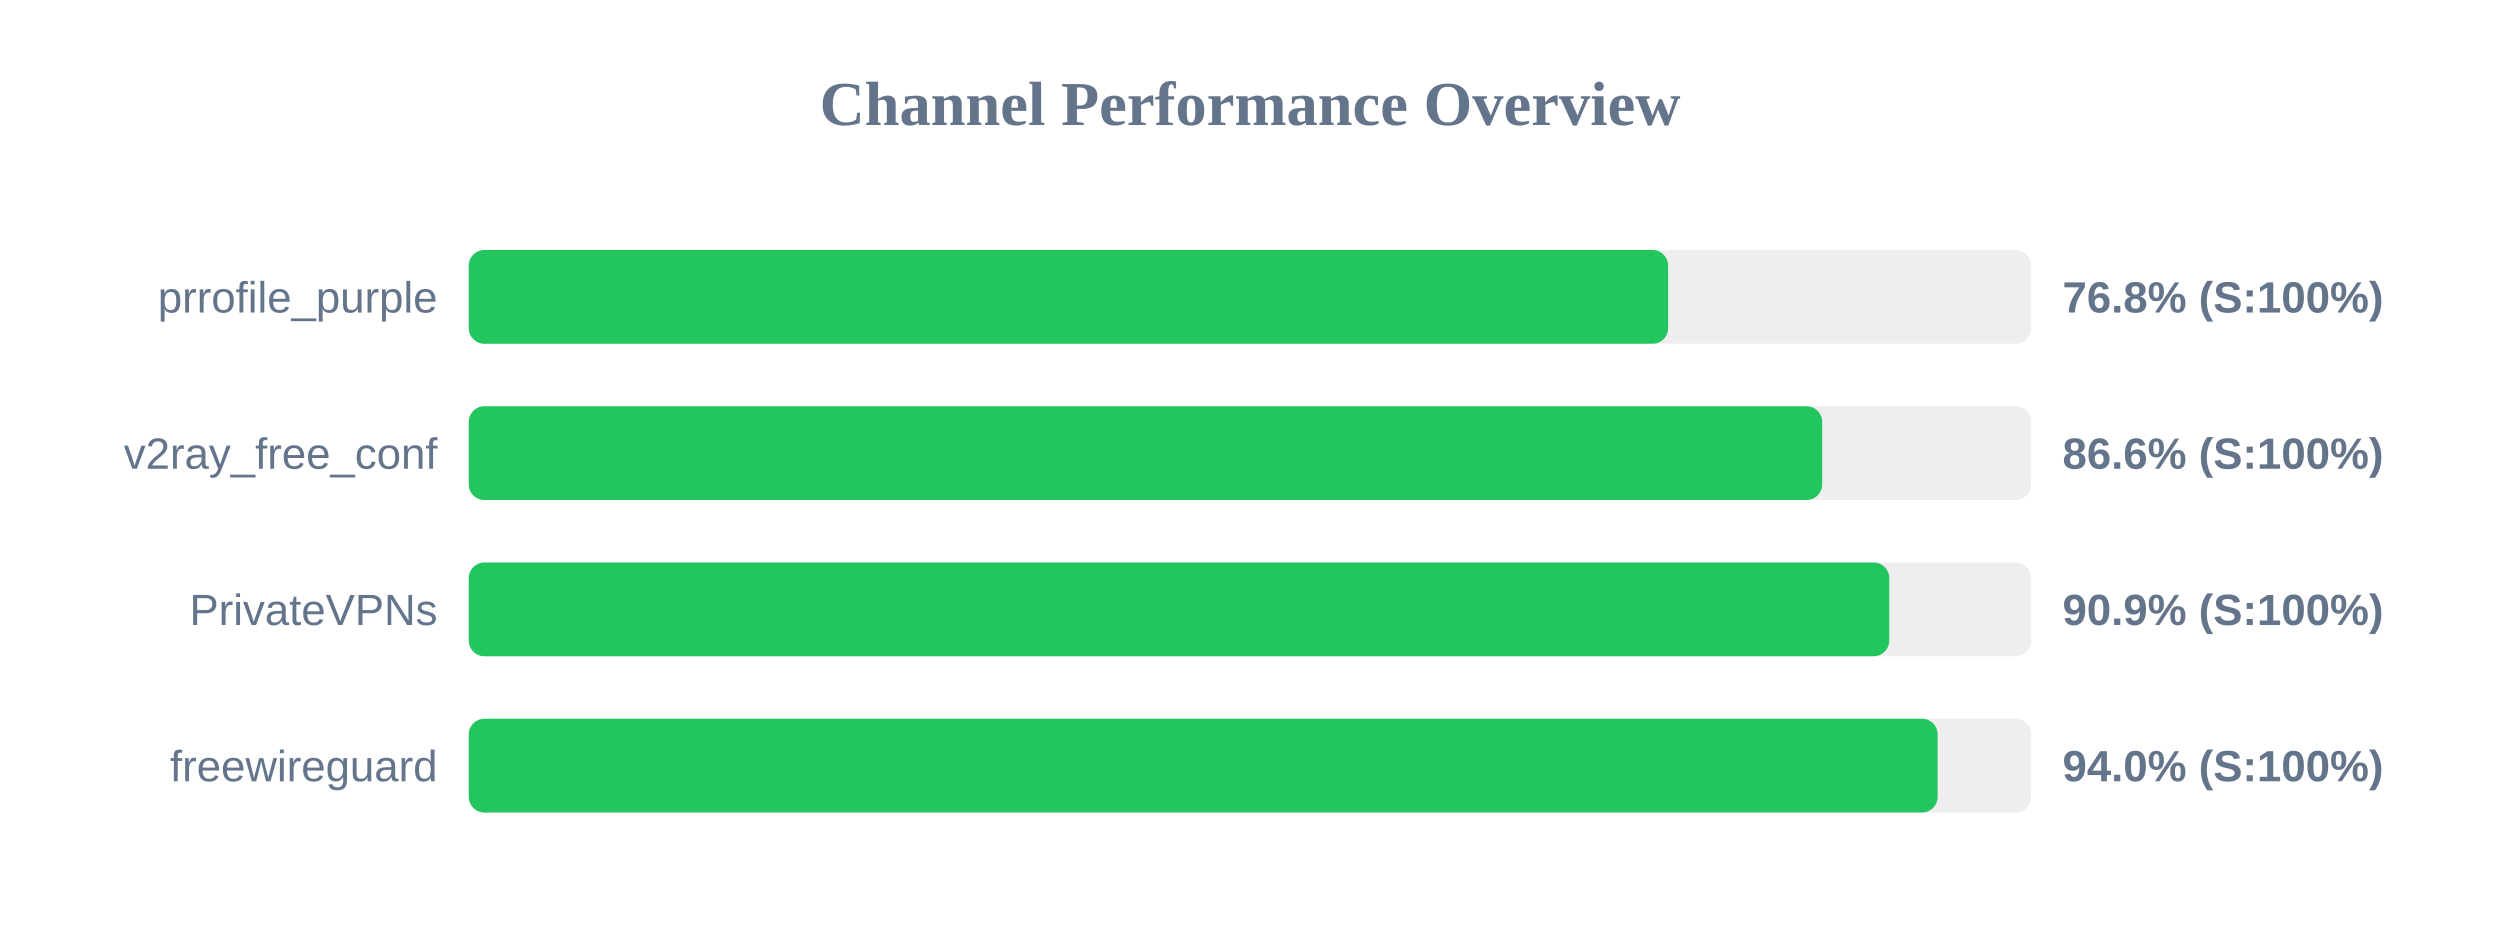
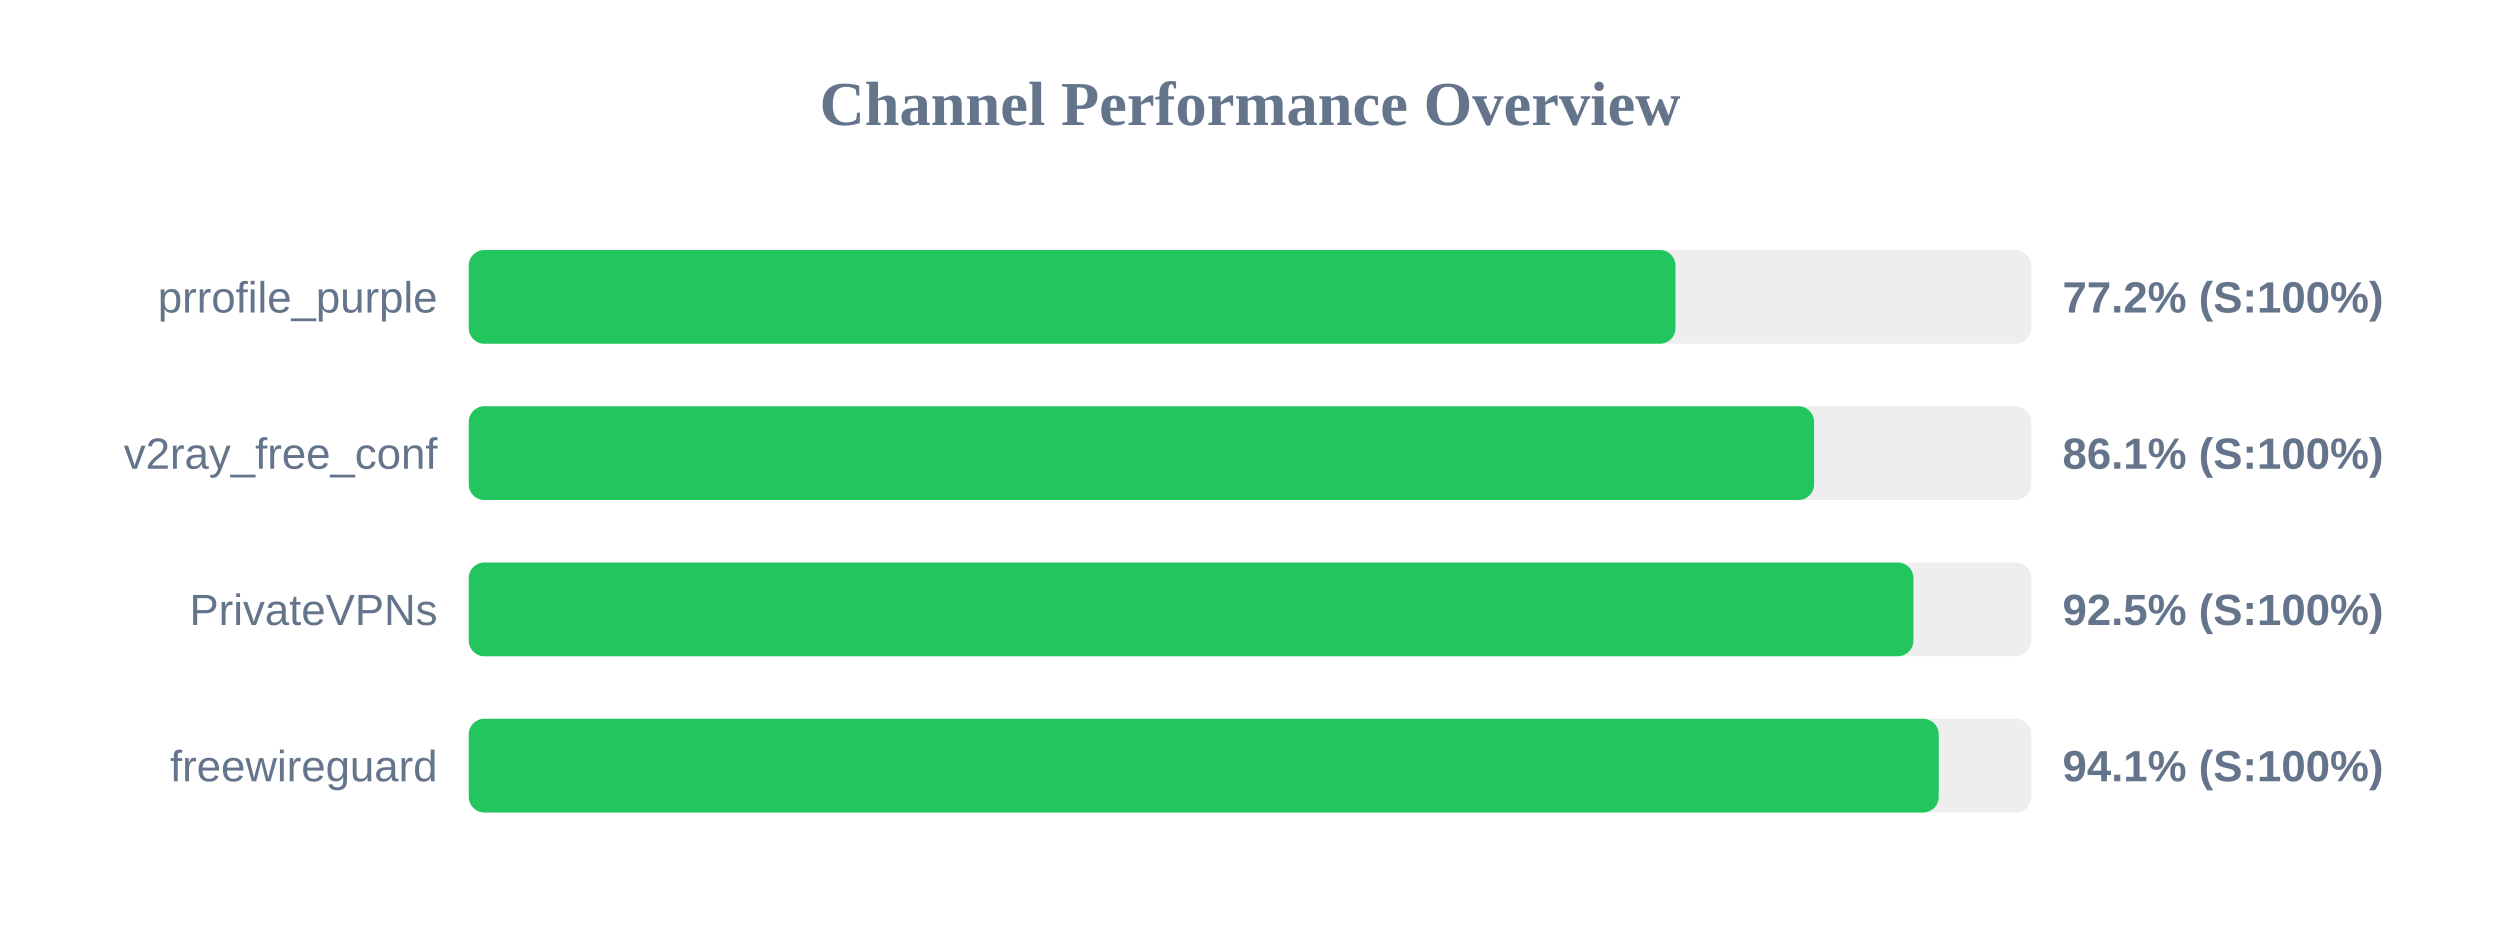
<svg xmlns="http://www.w3.org/2000/svg" width="800" height="300" version="1.1">
  <style>
        .row { font: 14px Arial; fill: #64748b; }
        .score { font: bold 14px Arial; fill: #64748b; }
    </style>
  <text x="400" y="40" text-anchor="middle" font-size="20px" font-weight="bold" fill="#64748b">Channel Performance Overview</text>
  <rect x="150" y="80" width="500" height="30" fill="#eee" rx="5" />
-   <rect x="150" y="80" width="383.8" height="30" fill="#22c55e" rx="5" />
+   <rect x="150" y="80" width="386.15" height="30" fill="#22c55e" rx="5" />
  <text x="140" y="100" text-anchor="end" class="row">prrofile_purple</text>
-   <text x="660" y="100" text-anchor="start" class="score">76.8% (S:100%)</text>
+   <text x="660" y="100" text-anchor="start" class="score">77.2% (S:100%)</text>
  <rect x="150" y="130" width="500" height="30" fill="#eee" rx="5" />
-   <rect x="150" y="130" width="433.1" height="30" fill="#22c55e" rx="5" />
+   <rect x="150" y="130" width="430.5" height="30" fill="#22c55e" rx="5" />
  <text x="140" y="150" text-anchor="end" class="row">v2ray_free_conf</text>
-   <text x="660" y="150" text-anchor="start" class="score">86.6% (S:100%)</text>
+   <text x="660" y="150" text-anchor="start" class="score">86.1% (S:100%)</text>
  <rect x="150" y="180" width="500" height="30" fill="#eee" rx="5" />
-   <rect x="150" y="180" width="454.55" height="30" fill="#22c55e" rx="5" />
+   <rect x="150" y="180" width="462.3" height="30" fill="#22c55e" rx="5" />
  <text x="140" y="200" text-anchor="end" class="row">PrivateVPNs</text>
-   <text x="660" y="200" text-anchor="start" class="score">90.9% (S:100%)</text>
+   <text x="660" y="200" text-anchor="start" class="score">92.5% (S:100%)</text>
  <rect x="150" y="230" width="500" height="30" fill="#eee" rx="5" />
-   <rect x="150" y="230" width="470.05" height="30" fill="#22c55e" rx="5" />
+   <rect x="150" y="230" width="470.4" height="30" fill="#22c55e" rx="5" />
  <text x="140" y="250" text-anchor="end" class="row">freewireguard</text>
-   <text x="660" y="250" text-anchor="start" class="score">94.0% (S:100%)</text>
+   <text x="660" y="250" text-anchor="start" class="score">94.1% (S:100%)</text>
</svg>
